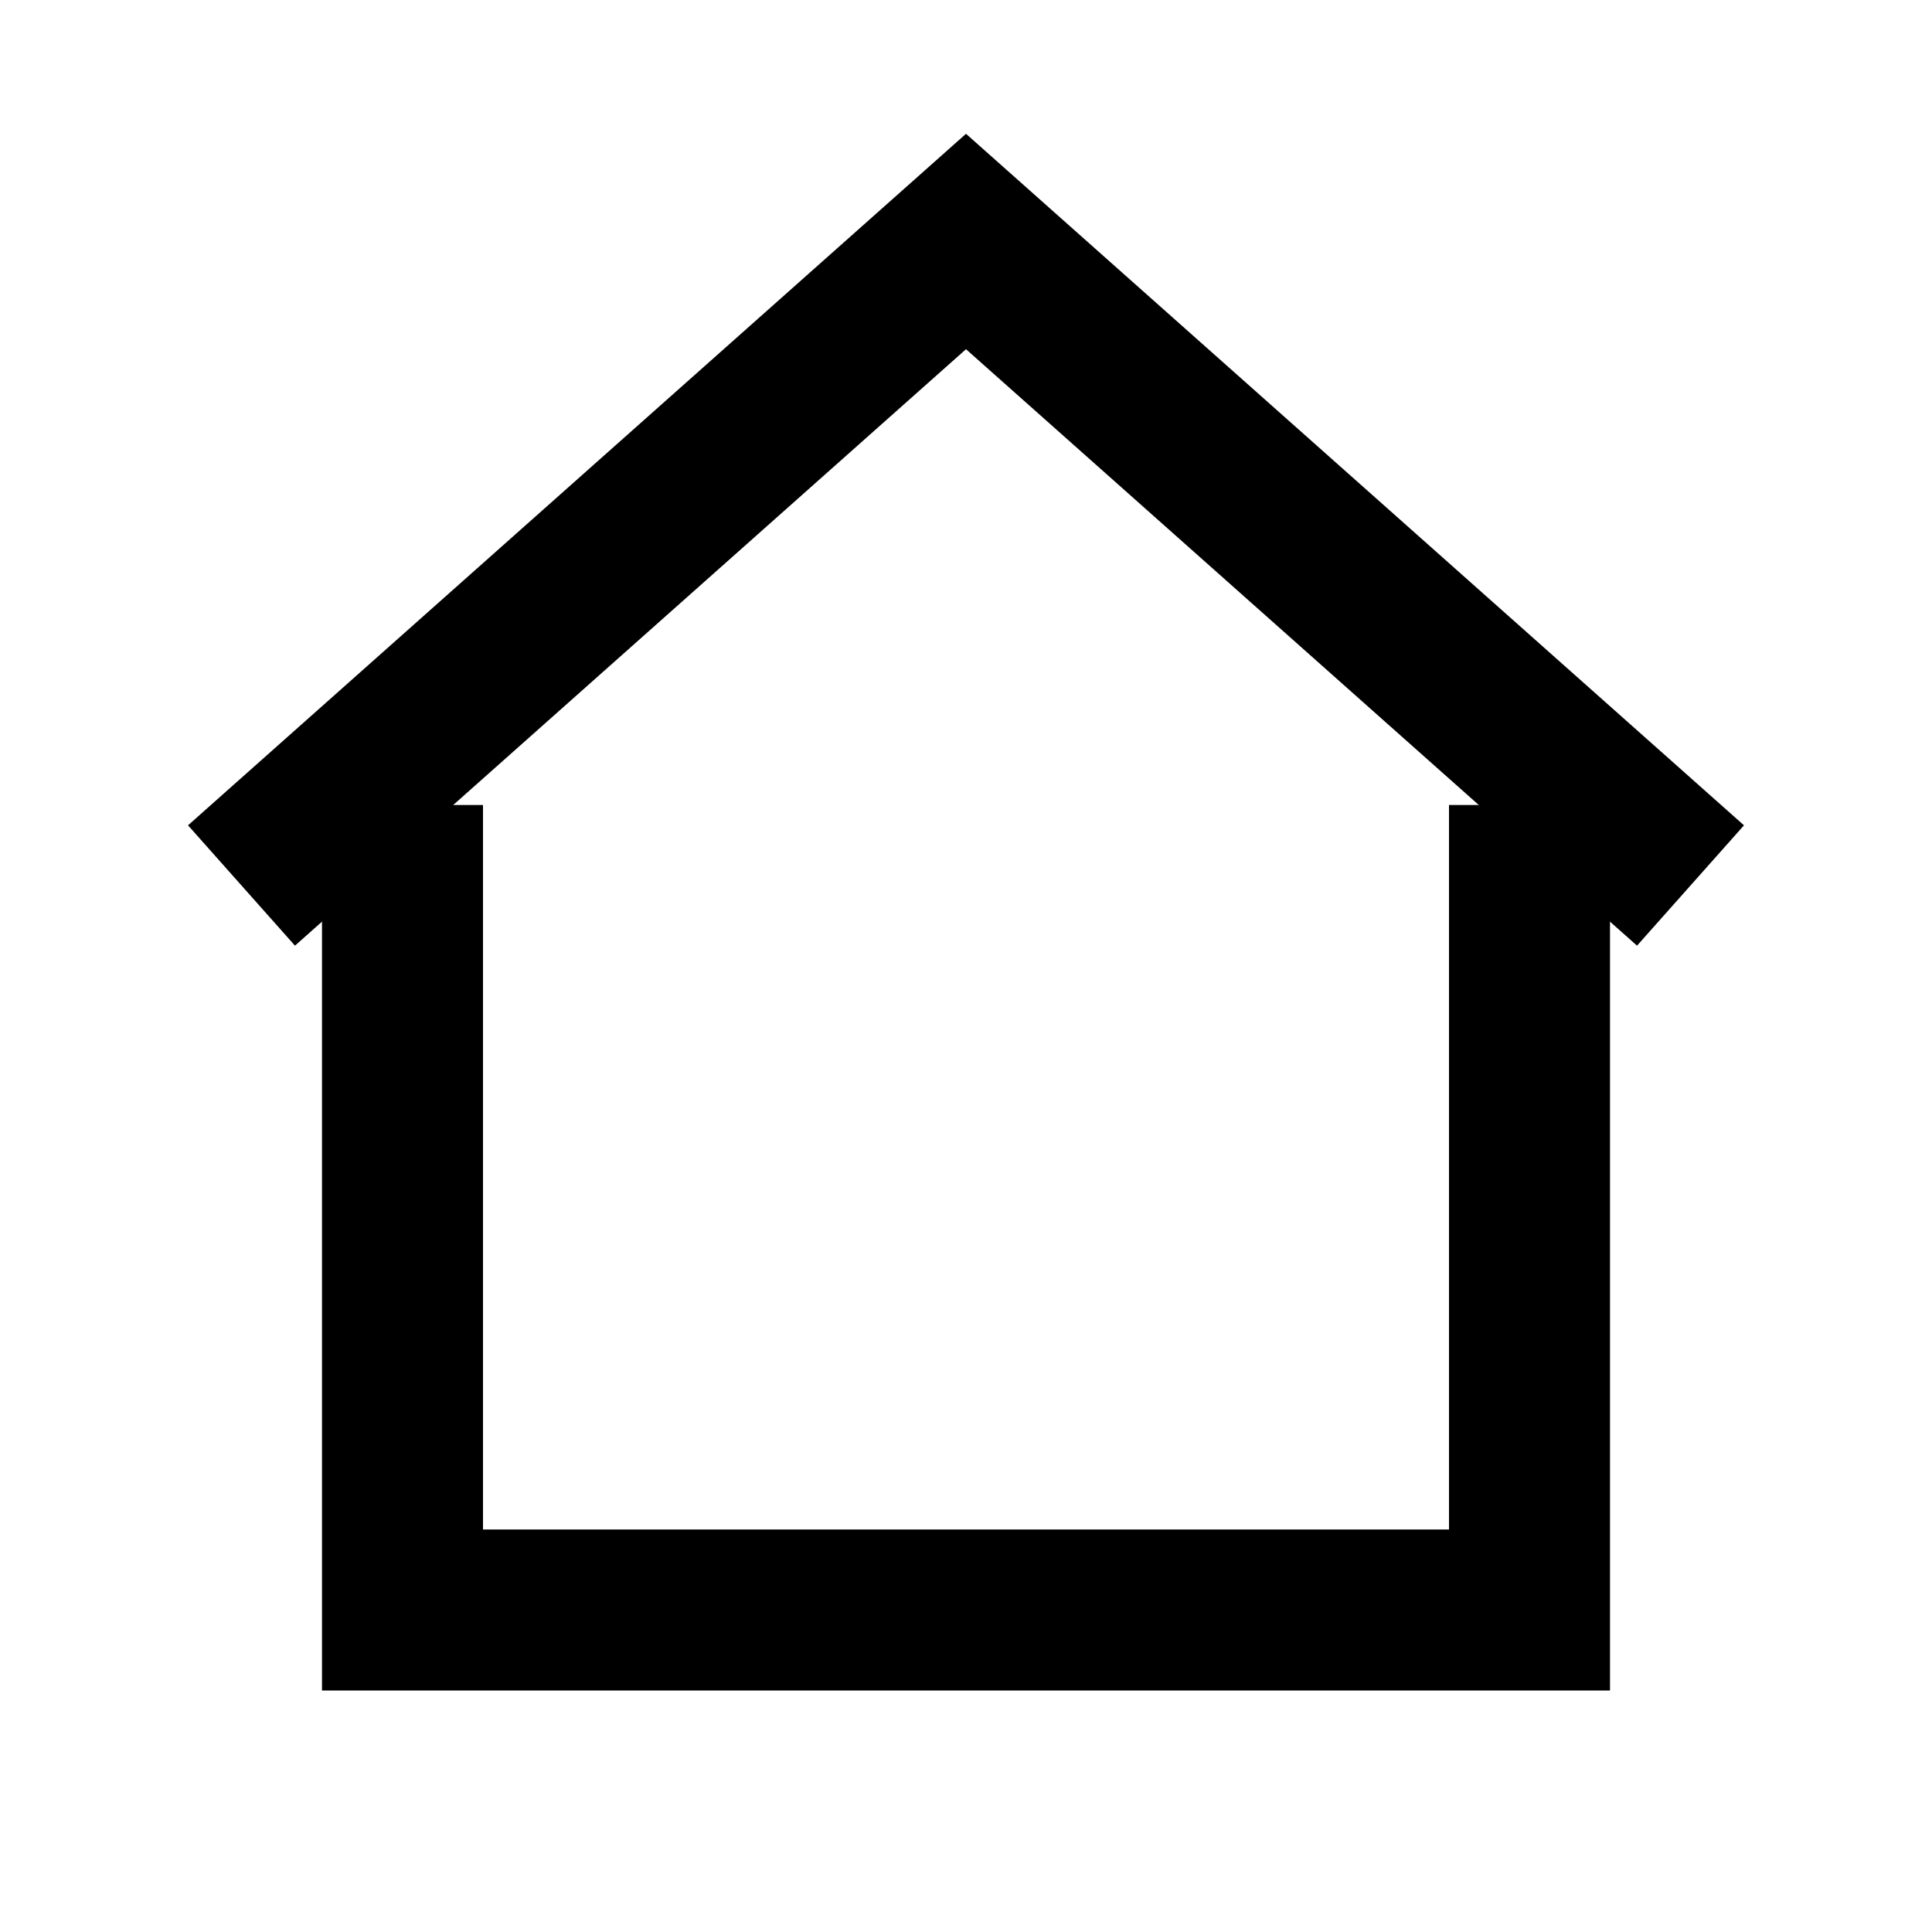
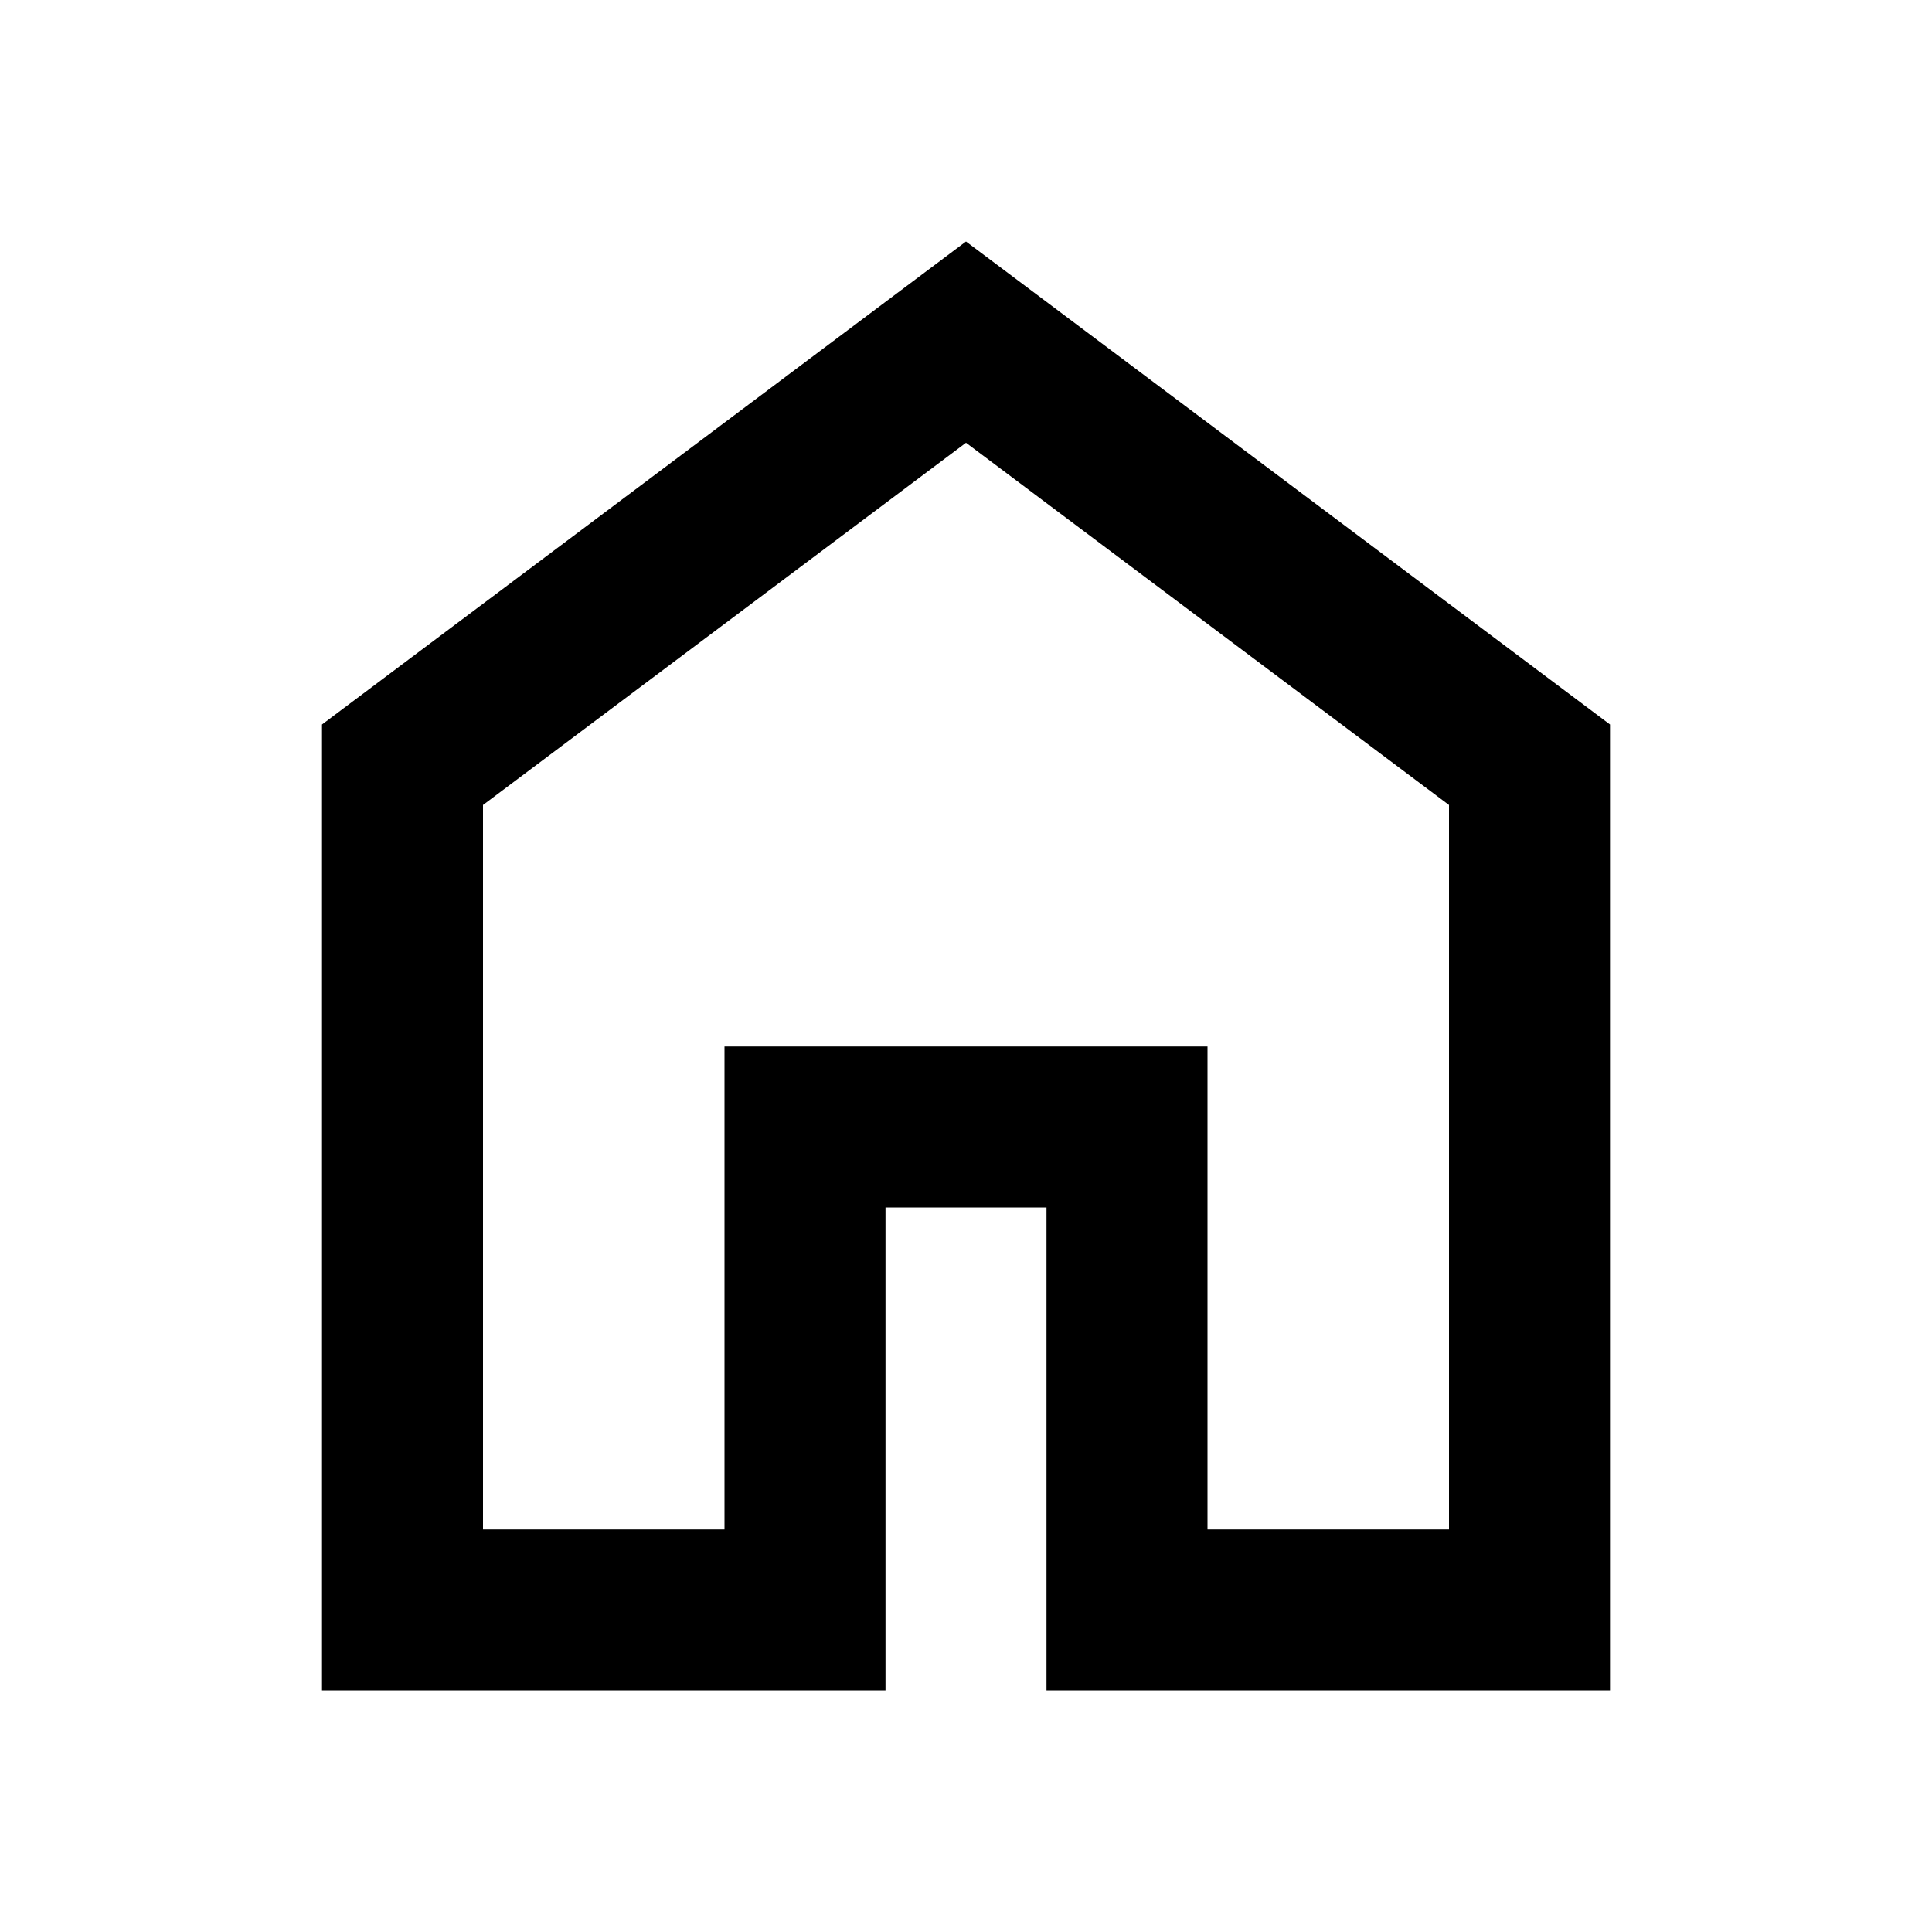
- <svg width="24" height="24" viewBox="0 0 24 24" fill="none" stroke="currentColor" stroke-width="2">
-   <path d="M3 11l9-8 9 8" />
-   <path d="M5 10v10h14V10" />
+ <svg xmlns="http://www.w3.org/2000/svg" height="24px" viewBox="0 -960 960 960" width="24px" fill="currentColor">
+   <path d="M240-200h120v-240h240v240h120v-360L480-740 240-560v360Zm-80 80v-480l320-240 320 240v480H520v-240h-80v240H160Zm320-350Z" />
</svg>
